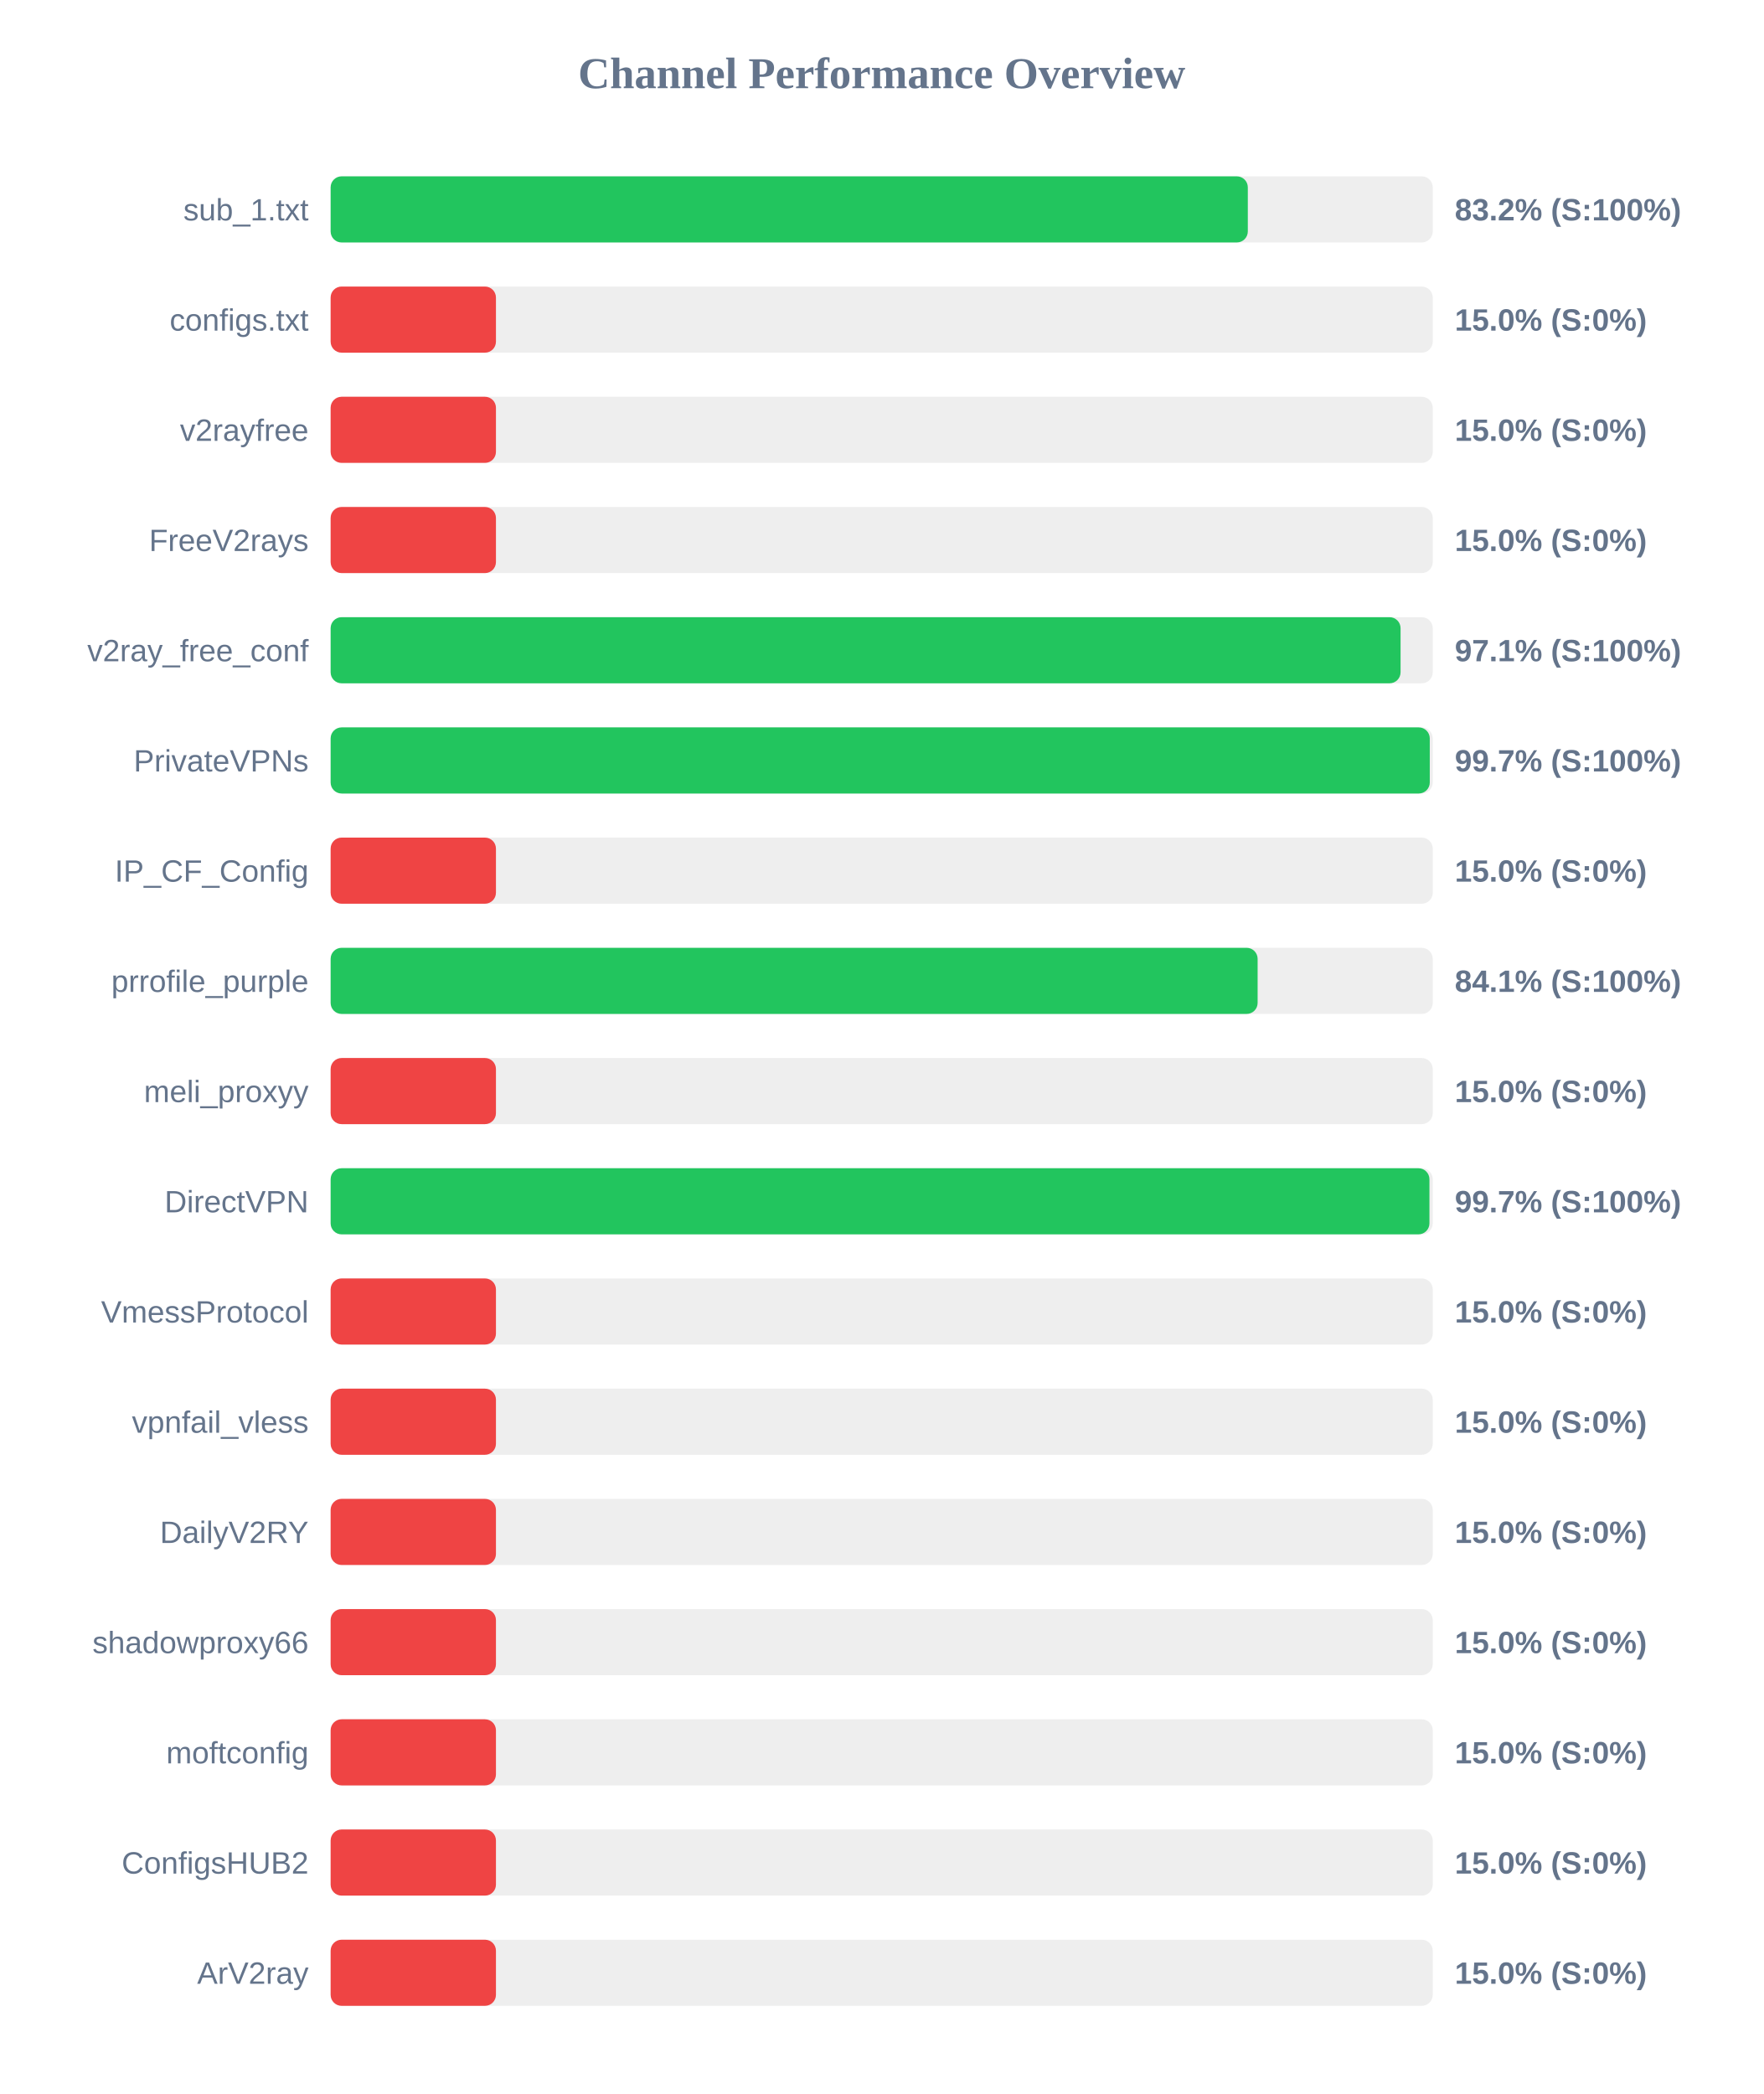
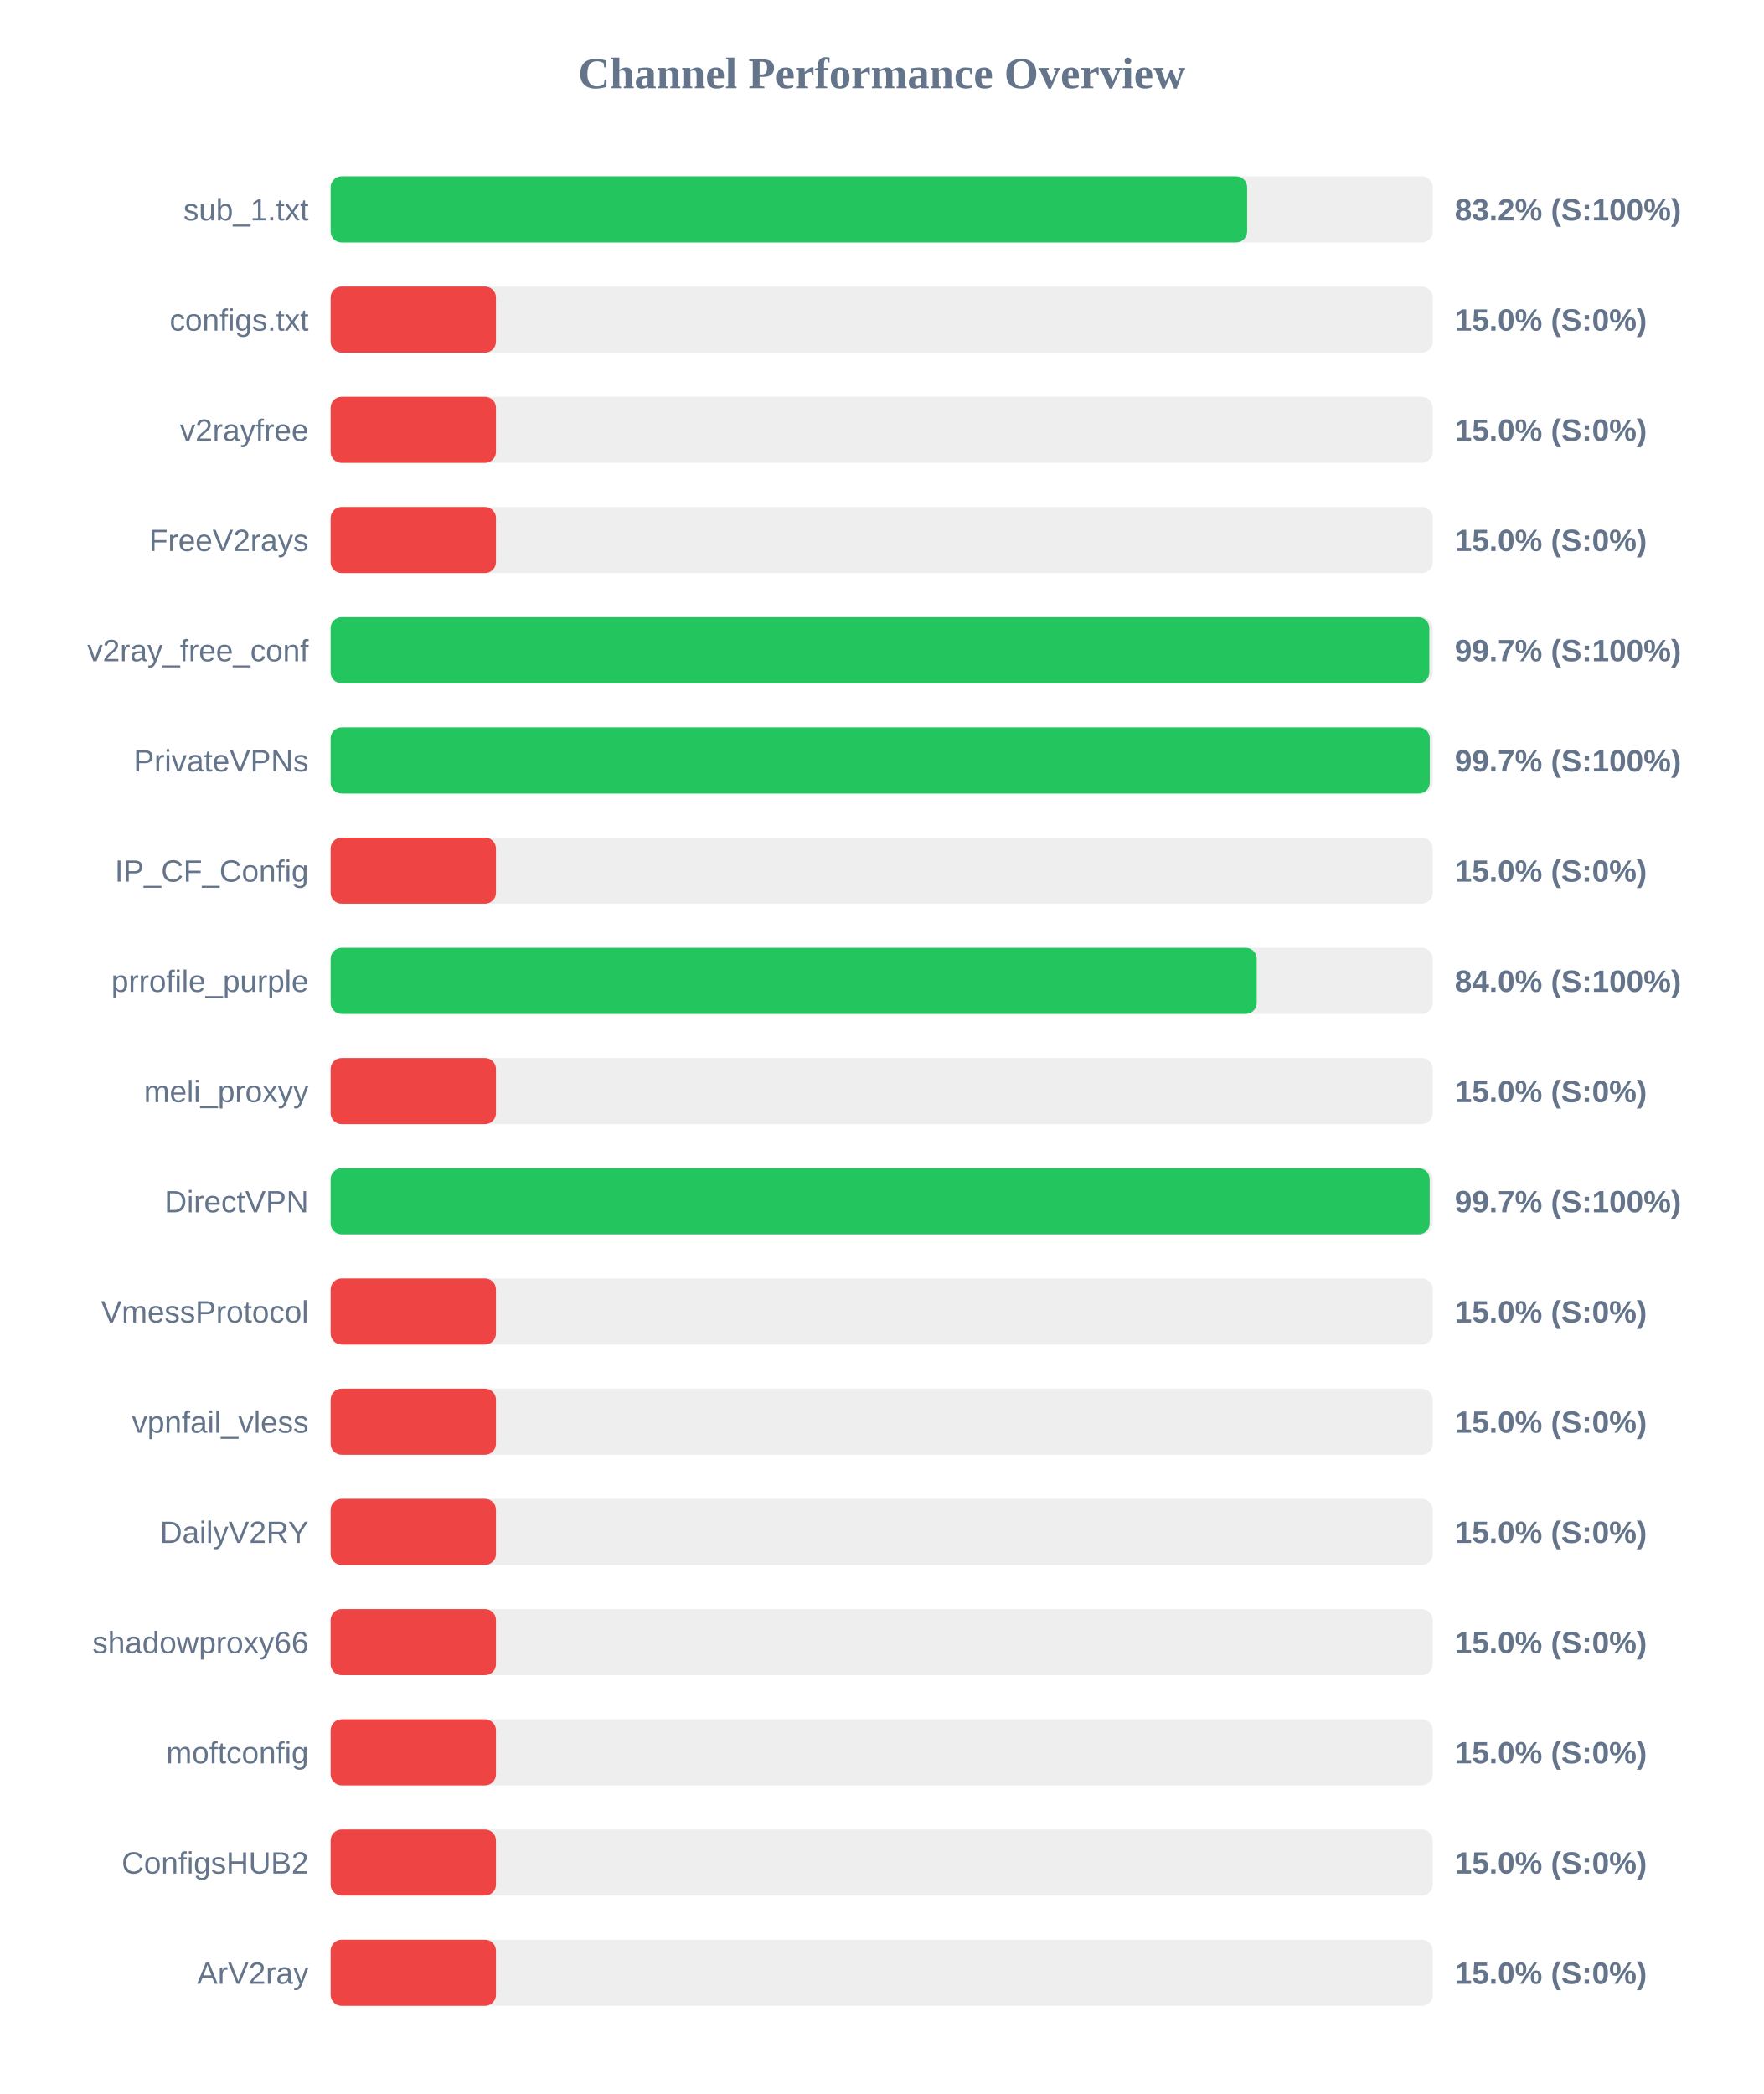
<svg xmlns="http://www.w3.org/2000/svg" width="800" height="950" version="1.1">
  <style>
        .row { font: 14px Arial; fill: #64748b; }
        .score { font: bold 14px Arial; fill: #64748b; }
    </style>
  <text x="400" y="40" text-anchor="middle" font-size="20px" font-weight="bold" fill="#64748b">Channel Performance Overview</text>
  <rect x="150" y="80" width="500" height="30" fill="#eee" rx="5" />
-   <rect x="150" y="80" width="416.1" height="30" fill="#22c55e" rx="5" />
+   <rect x="150" y="80" width="415.8" height="30" fill="#22c55e" rx="5" />
  <text x="140" y="100" text-anchor="end" class="row">sub_1.txt</text>
  <text x="660" y="100" text-anchor="start" class="score">83.2% (S:100%)</text>
  <rect x="150" y="130" width="500" height="30" fill="#eee" rx="5" />
  <rect x="150" y="130" width="75.0" height="30" fill="#ef4444" rx="5" />
  <text x="140" y="150" text-anchor="end" class="row">configs.txt</text>
  <text x="660" y="150" text-anchor="start" class="score">15.0% (S:0%)</text>
  <rect x="150" y="180" width="500" height="30" fill="#eee" rx="5" />
  <rect x="150" y="180" width="75.0" height="30" fill="#ef4444" rx="5" />
  <text x="140" y="200" text-anchor="end" class="row">v2rayfree</text>
  <text x="660" y="200" text-anchor="start" class="score">15.0% (S:0%)</text>
  <rect x="150" y="230" width="500" height="30" fill="#eee" rx="5" />
  <rect x="150" y="230" width="75.0" height="30" fill="#ef4444" rx="5" />
  <text x="140" y="250" text-anchor="end" class="row">FreeV2rays</text>
  <text x="660" y="250" text-anchor="start" class="score">15.0% (S:0%)</text>
  <rect x="150" y="280" width="500" height="30" fill="#eee" rx="5" />
-   <rect x="150" y="280" width="485.4" height="30" fill="#22c55e" rx="5" />
+   <rect x="150" y="280" width="498.45" height="30" fill="#22c55e" rx="5" />
  <text x="140" y="300" text-anchor="end" class="row">v2ray_free_conf</text>
-   <text x="660" y="300" text-anchor="start" class="score">97.1% (S:100%)</text>
+   <text x="660" y="300" text-anchor="start" class="score">99.7% (S:100%)</text>
  <rect x="150" y="330" width="500" height="30" fill="#eee" rx="5" />
  <rect x="150" y="330" width="498.65" height="30" fill="#22c55e" rx="5" />
  <text x="140" y="350" text-anchor="end" class="row">PrivateVPNs</text>
  <text x="660" y="350" text-anchor="start" class="score">99.7% (S:100%)</text>
  <rect x="150" y="380" width="500" height="30" fill="#eee" rx="5" />
  <rect x="150" y="380" width="75.0" height="30" fill="#ef4444" rx="5" />
  <text x="140" y="400" text-anchor="end" class="row">IP_CF_Config</text>
  <text x="660" y="400" text-anchor="start" class="score">15.0% (S:0%)</text>
  <rect x="150" y="430" width="500" height="30" fill="#eee" rx="5" />
-   <rect x="150" y="430" width="420.55" height="30" fill="#22c55e" rx="5" />
+   <rect x="150" y="430" width="420.15" height="30" fill="#22c55e" rx="5" />
  <text x="140" y="450" text-anchor="end" class="row">prrofile_purple</text>
-   <text x="660" y="450" text-anchor="start" class="score">84.1% (S:100%)</text>
+   <text x="660" y="450" text-anchor="start" class="score">84.0% (S:100%)</text>
  <rect x="150" y="480" width="500" height="30" fill="#eee" rx="5" />
  <rect x="150" y="480" width="75.0" height="30" fill="#ef4444" rx="5" />
  <text x="140" y="500" text-anchor="end" class="row">meli_proxyy</text>
  <text x="660" y="500" text-anchor="start" class="score">15.0% (S:0%)</text>
  <rect x="150" y="530" width="500" height="30" fill="#eee" rx="5" />
-   <rect x="150" y="530" width="498.5" height="30" fill="#22c55e" rx="5" />
+   <rect x="150" y="530" width="498.6" height="30" fill="#22c55e" rx="5" />
  <text x="140" y="550" text-anchor="end" class="row">DirectVPN</text>
  <text x="660" y="550" text-anchor="start" class="score">99.7% (S:100%)</text>
  <rect x="150" y="580" width="500" height="30" fill="#eee" rx="5" />
  <rect x="150" y="580" width="75.0" height="30" fill="#ef4444" rx="5" />
  <text x="140" y="600" text-anchor="end" class="row">VmessProtocol</text>
  <text x="660" y="600" text-anchor="start" class="score">15.0% (S:0%)</text>
  <rect x="150" y="630" width="500" height="30" fill="#eee" rx="5" />
  <rect x="150" y="630" width="75.0" height="30" fill="#ef4444" rx="5" />
  <text x="140" y="650" text-anchor="end" class="row">vpnfail_vless</text>
  <text x="660" y="650" text-anchor="start" class="score">15.0% (S:0%)</text>
  <rect x="150" y="680" width="500" height="30" fill="#eee" rx="5" />
  <rect x="150" y="680" width="75.0" height="30" fill="#ef4444" rx="5" />
  <text x="140" y="700" text-anchor="end" class="row">DailyV2RY</text>
  <text x="660" y="700" text-anchor="start" class="score">15.0% (S:0%)</text>
  <rect x="150" y="730" width="500" height="30" fill="#eee" rx="5" />
  <rect x="150" y="730" width="75.0" height="30" fill="#ef4444" rx="5" />
  <text x="140" y="750" text-anchor="end" class="row">shadowproxy66</text>
  <text x="660" y="750" text-anchor="start" class="score">15.0% (S:0%)</text>
  <rect x="150" y="780" width="500" height="30" fill="#eee" rx="5" />
  <rect x="150" y="780" width="75.0" height="30" fill="#ef4444" rx="5" />
  <text x="140" y="800" text-anchor="end" class="row">moftconfig</text>
  <text x="660" y="800" text-anchor="start" class="score">15.0% (S:0%)</text>
  <rect x="150" y="830" width="500" height="30" fill="#eee" rx="5" />
  <rect x="150" y="830" width="75.0" height="30" fill="#ef4444" rx="5" />
  <text x="140" y="850" text-anchor="end" class="row">ConfigsHUB2</text>
  <text x="660" y="850" text-anchor="start" class="score">15.0% (S:0%)</text>
  <rect x="150" y="880" width="500" height="30" fill="#eee" rx="5" />
  <rect x="150" y="880" width="75.0" height="30" fill="#ef4444" rx="5" />
  <text x="140" y="900" text-anchor="end" class="row">ArV2ray</text>
  <text x="660" y="900" text-anchor="start" class="score">15.0% (S:0%)</text>
</svg>
